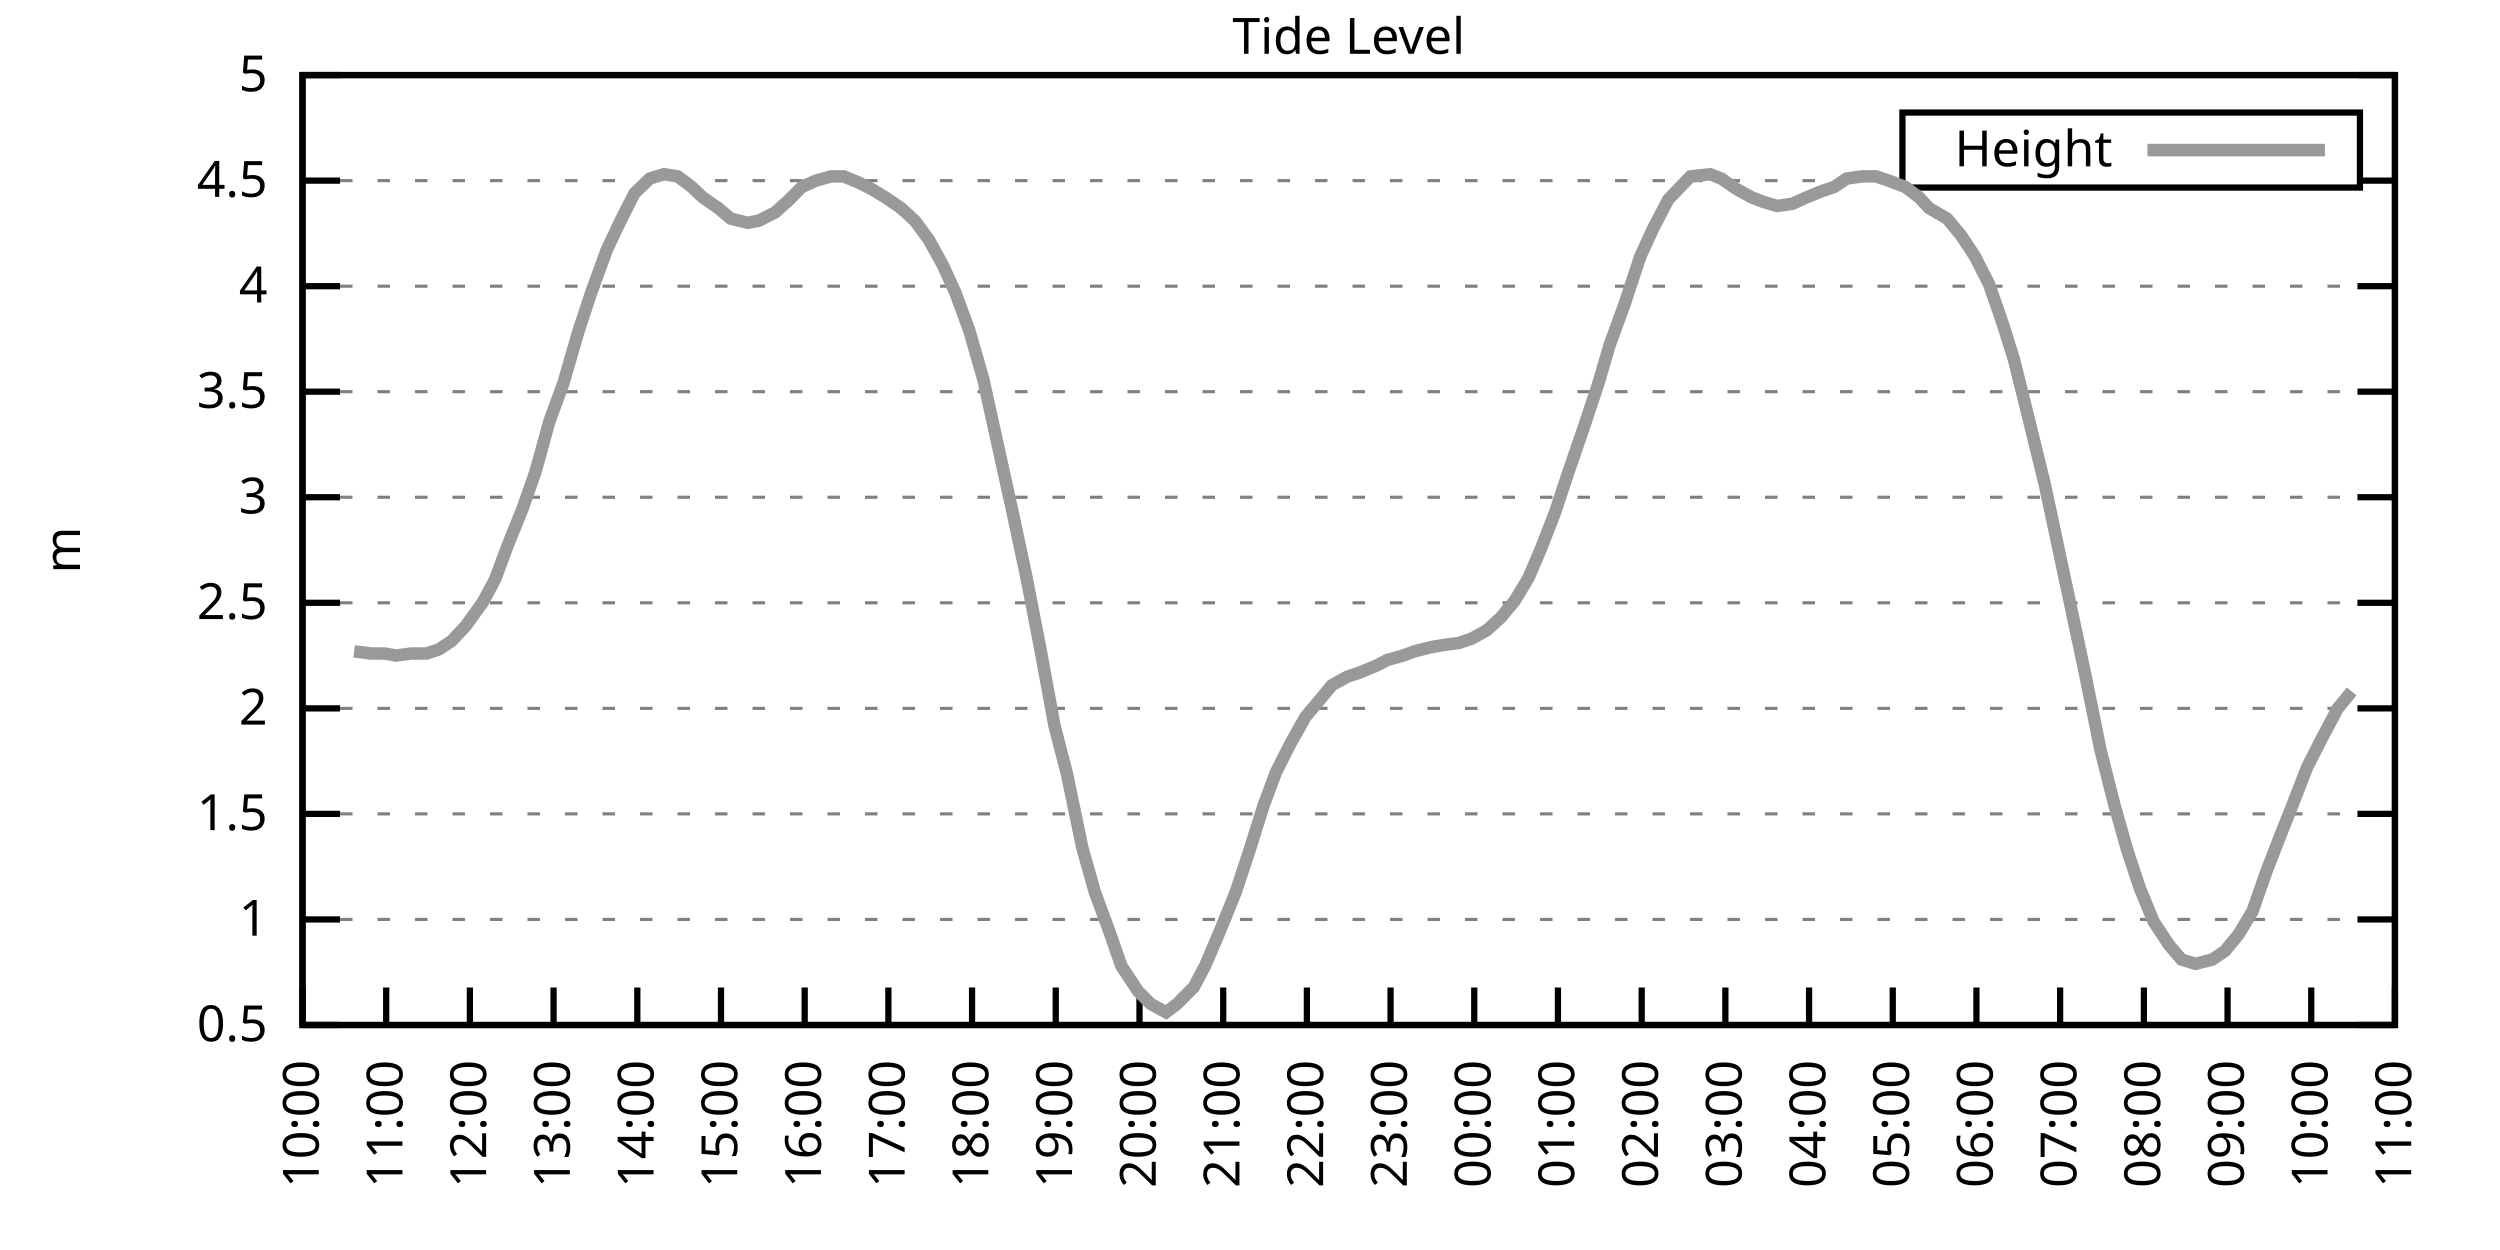
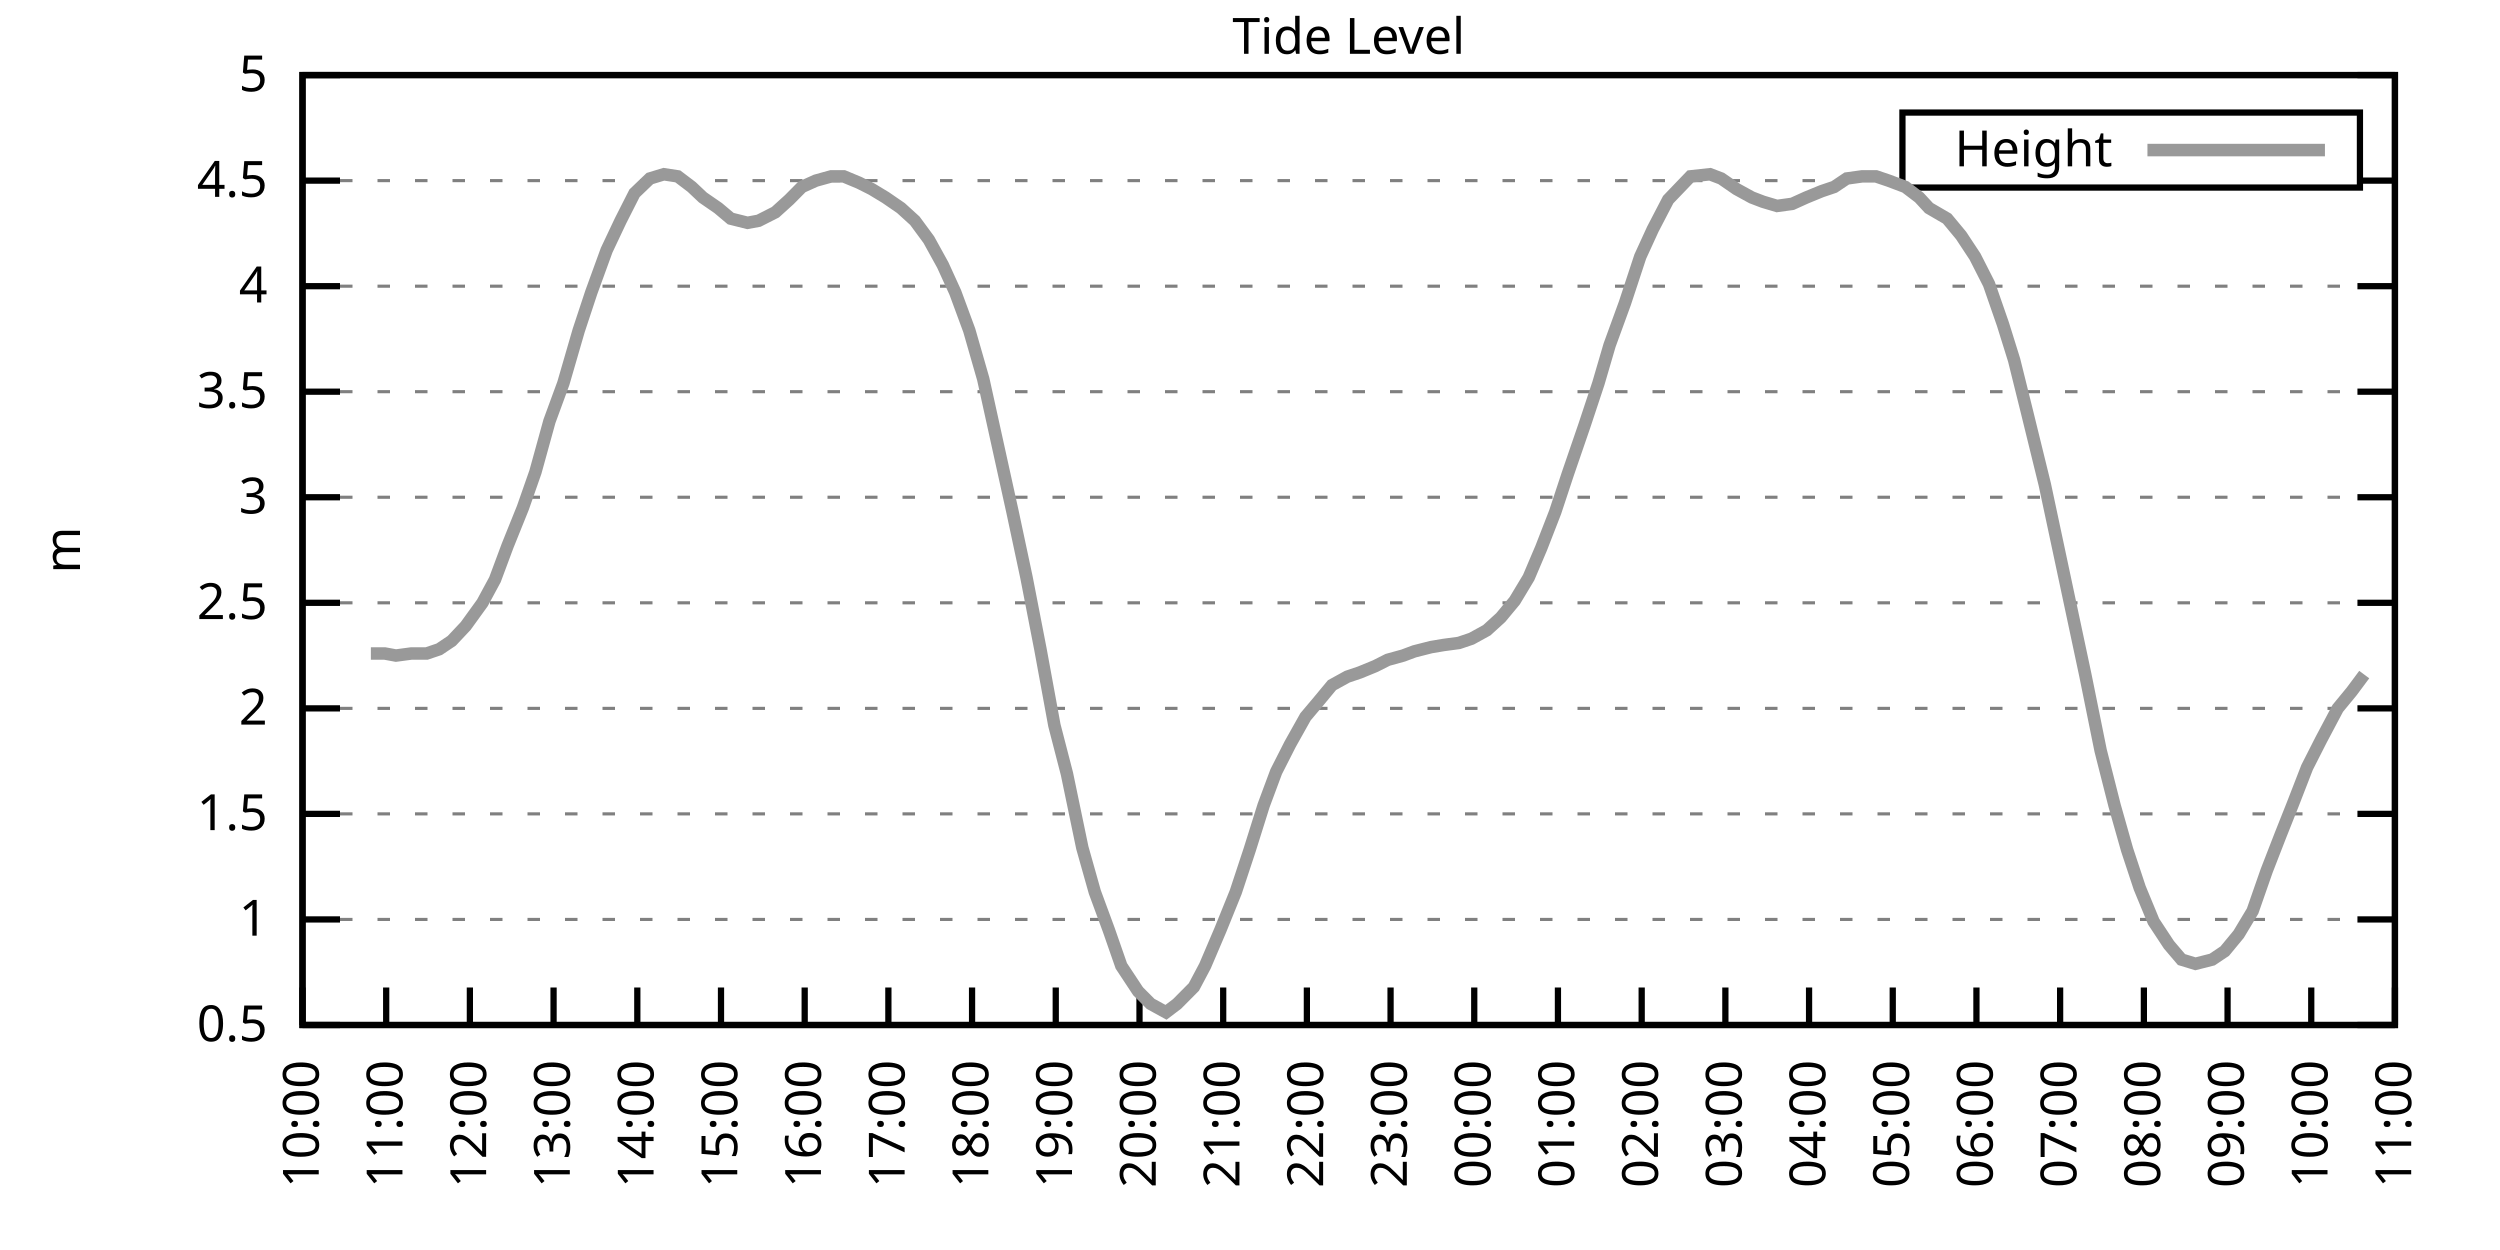
<svg xmlns="http://www.w3.org/2000/svg" xmlns:xlink="http://www.w3.org/1999/xlink" width="400" height="200" viewBox="0 0 400 200">
  <g id="gnuplot_canvas">
    <rect x="0" y="0" width="400" height="200" fill="none" />
    <defs>
      <circle id="gpDot" r="0.5" stroke-width="0.5" stroke="currentColor" />
      <path id="gpPt0" stroke-width="0.333" stroke="currentColor" d="M-1,0 h2 M0,-1 v2" />
      <path id="gpPt1" stroke-width="0.333" stroke="currentColor" d="M-1,-1 L1,1 M1,-1 L-1,1" />
      <path id="gpPt2" stroke-width="0.333" stroke="currentColor" d="M-1,0 L1,0 M0,-1 L0,1 M-1,-1 L1,1 M-1,1 L1,-1" />
      <rect id="gpPt3" stroke-width="0.333" stroke="currentColor" x="-1" y="-1" width="2" height="2" />
      <rect id="gpPt4" stroke-width="0.333" stroke="currentColor" fill="currentColor" x="-1" y="-1" width="2" height="2" />
      <circle id="gpPt5" stroke-width="0.333" stroke="currentColor" cx="0" cy="0" r="1" />
      <use xlink:href="#gpPt5" id="gpPt6" fill="currentColor" stroke="none" />
      <path id="gpPt7" stroke-width="0.333" stroke="currentColor" d="M0,-1.33 L-1.33,0.67 L1.33,0.67 z" />
      <use xlink:href="#gpPt7" id="gpPt8" fill="currentColor" stroke="none" />
      <use xlink:href="#gpPt7" id="gpPt9" stroke="currentColor" transform="rotate(180)" />
      <use xlink:href="#gpPt9" id="gpPt10" fill="currentColor" stroke="none" />
      <use xlink:href="#gpPt3" id="gpPt11" stroke="currentColor" transform="rotate(45)" />
      <use xlink:href="#gpPt11" id="gpPt12" fill="currentColor" stroke="none" />
      <path id="gpPt13" stroke-width="0.333" stroke="currentColor" d="M0,1.330 L1.265,0.411 L0.782,-1.067 L-0.782,-1.076 L-1.265,0.411 z" />
      <use xlink:href="#gpPt13" id="gpPt14" fill="currentColor" stroke="none" />
      <filter id="textbox" filterUnits="objectBoundingBox" x="0" y="0" height="1" width="1">
        <feFlood flood-color="white" flood-opacity="1" result="bgnd" />
        <feComposite in="SourceGraphic" in2="bgnd" operator="atop" />
      </filter>
      <filter id="greybox" filterUnits="objectBoundingBox" x="0" y="0" height="1" width="1">
        <feFlood flood-color="lightgrey" flood-opacity="1" result="grey" />
        <feComposite in="SourceGraphic" in2="grey" operator="atop" />
      </filter>
    </defs>
    <g fill="none" color="white" stroke="currentColor" stroke-width="1.00" stroke-linecap="butt" stroke-linejoin="miter">
</g>
    <g fill="none" color="black" stroke="currentColor" stroke-width="1.00" stroke-linecap="butt" stroke-linejoin="miter">
      <g stroke="none" shape-rendering="crispEdges">
        <polygon fill="rgb(255, 255, 255)" points="48.40,164.00 383.18,164.00 383.18,12.02 48.40,12.02 " />
      </g>
    </g>
    <g fill="none" color="black" stroke="currentColor" stroke-width="1.00" stroke-linecap="butt" stroke-linejoin="miter">
</g>
    <g fill="none" color="black" stroke="black" stroke-width="0.50" stroke-linecap="butt" stroke-linejoin="miter">
</g>
    <g fill="none" color="gray" stroke="currentColor" stroke-width="0.50" stroke-linecap="butt" stroke-linejoin="miter">
      <path stroke="gray" stroke-dasharray="2,4" class="gridline" d="M48.40,164.00 L383.19,164.00  " />
    </g>
    <g fill="none" color="gray" stroke="gray" stroke-width="1.00" stroke-linecap="butt" stroke-linejoin="miter">
</g>
    <g fill="none" color="black" stroke="currentColor" stroke-width="1.00" stroke-linecap="butt" stroke-linejoin="miter">
      <path stroke="black" d="M48.40,164.00 L54.40,164.00 M383.19,164.00 L377.19,164.00  " />
      <g transform="translate(42.80,166.60)" stroke="none" fill="black" font-family="Sans" font-size="8.00" text-anchor="end">
        <text>
          <tspan font-family="Sans"> 0.5</tspan>
        </text>
      </g>
    </g>
    <g fill="none" color="black" stroke="currentColor" stroke-width="1.00" stroke-linecap="butt" stroke-linejoin="miter">
</g>
    <g fill="none" color="black" stroke="black" stroke-width="0.50" stroke-linecap="butt" stroke-linejoin="miter">
</g>
    <g fill="none" color="gray" stroke="currentColor" stroke-width="0.50" stroke-linecap="butt" stroke-linejoin="miter">
      <path stroke="gray" stroke-dasharray="2,4" class="gridline" d="M48.40,147.11 L383.19,147.11  " />
    </g>
    <g fill="none" color="gray" stroke="gray" stroke-width="1.00" stroke-linecap="butt" stroke-linejoin="miter">
</g>
    <g fill="none" color="black" stroke="currentColor" stroke-width="1.00" stroke-linecap="butt" stroke-linejoin="miter">
      <path stroke="black" d="M48.40,147.11 L54.40,147.11 M383.19,147.11 L377.19,147.11  " />
      <g transform="translate(42.80,149.71)" stroke="none" fill="black" font-family="Sans" font-size="8.00" text-anchor="end">
        <text>
          <tspan font-family="Sans"> 1</tspan>
        </text>
      </g>
    </g>
    <g fill="none" color="black" stroke="currentColor" stroke-width="1.00" stroke-linecap="butt" stroke-linejoin="miter">
</g>
    <g fill="none" color="black" stroke="black" stroke-width="0.50" stroke-linecap="butt" stroke-linejoin="miter">
</g>
    <g fill="none" color="gray" stroke="currentColor" stroke-width="0.50" stroke-linecap="butt" stroke-linejoin="miter">
      <path stroke="gray" stroke-dasharray="2,4" class="gridline" d="M48.40,130.22 L383.19,130.22  " />
    </g>
    <g fill="none" color="gray" stroke="gray" stroke-width="1.00" stroke-linecap="butt" stroke-linejoin="miter">
</g>
    <g fill="none" color="black" stroke="currentColor" stroke-width="1.00" stroke-linecap="butt" stroke-linejoin="miter">
      <path stroke="black" d="M48.40,130.22 L54.40,130.22 M383.19,130.22 L377.19,130.22  " />
      <g transform="translate(42.80,132.82)" stroke="none" fill="black" font-family="Sans" font-size="8.00" text-anchor="end">
        <text>
          <tspan font-family="Sans"> 1.5</tspan>
        </text>
      </g>
    </g>
    <g fill="none" color="black" stroke="currentColor" stroke-width="1.00" stroke-linecap="butt" stroke-linejoin="miter">
</g>
    <g fill="none" color="black" stroke="black" stroke-width="0.50" stroke-linecap="butt" stroke-linejoin="miter">
</g>
    <g fill="none" color="gray" stroke="currentColor" stroke-width="0.50" stroke-linecap="butt" stroke-linejoin="miter">
      <path stroke="gray" stroke-dasharray="2,4" class="gridline" d="M48.40,113.34 L383.19,113.34  " />
    </g>
    <g fill="none" color="gray" stroke="gray" stroke-width="1.00" stroke-linecap="butt" stroke-linejoin="miter">
</g>
    <g fill="none" color="black" stroke="currentColor" stroke-width="1.00" stroke-linecap="butt" stroke-linejoin="miter">
      <path stroke="black" d="M48.40,113.34 L54.40,113.34 M383.19,113.34 L377.19,113.34  " />
      <g transform="translate(42.80,115.94)" stroke="none" fill="black" font-family="Sans" font-size="8.00" text-anchor="end">
        <text>
          <tspan font-family="Sans"> 2</tspan>
        </text>
      </g>
    </g>
    <g fill="none" color="black" stroke="currentColor" stroke-width="1.00" stroke-linecap="butt" stroke-linejoin="miter">
</g>
    <g fill="none" color="black" stroke="black" stroke-width="0.50" stroke-linecap="butt" stroke-linejoin="miter">
</g>
    <g fill="none" color="gray" stroke="currentColor" stroke-width="0.50" stroke-linecap="butt" stroke-linejoin="miter">
      <path stroke="gray" stroke-dasharray="2,4" class="gridline" d="M48.40,96.45 L383.19,96.45  " />
    </g>
    <g fill="none" color="gray" stroke="gray" stroke-width="1.00" stroke-linecap="butt" stroke-linejoin="miter">
</g>
    <g fill="none" color="black" stroke="currentColor" stroke-width="1.00" stroke-linecap="butt" stroke-linejoin="miter">
      <path stroke="black" d="M48.40,96.45 L54.40,96.45 M383.19,96.45 L377.19,96.45  " />
      <g transform="translate(42.80,99.05)" stroke="none" fill="black" font-family="Sans" font-size="8.00" text-anchor="end">
        <text>
          <tspan font-family="Sans"> 2.5</tspan>
        </text>
      </g>
    </g>
    <g fill="none" color="black" stroke="currentColor" stroke-width="1.00" stroke-linecap="butt" stroke-linejoin="miter">
</g>
    <g fill="none" color="black" stroke="black" stroke-width="0.50" stroke-linecap="butt" stroke-linejoin="miter">
</g>
    <g fill="none" color="gray" stroke="currentColor" stroke-width="0.50" stroke-linecap="butt" stroke-linejoin="miter">
      <path stroke="gray" stroke-dasharray="2,4" class="gridline" d="M48.40,79.56 L383.19,79.56  " />
    </g>
    <g fill="none" color="gray" stroke="gray" stroke-width="1.00" stroke-linecap="butt" stroke-linejoin="miter">
</g>
    <g fill="none" color="black" stroke="currentColor" stroke-width="1.00" stroke-linecap="butt" stroke-linejoin="miter">
      <path stroke="black" d="M48.40,79.56 L54.40,79.56 M383.19,79.56 L377.19,79.56  " />
      <g transform="translate(42.80,82.16)" stroke="none" fill="black" font-family="Sans" font-size="8.00" text-anchor="end">
        <text>
          <tspan font-family="Sans"> 3</tspan>
        </text>
      </g>
    </g>
    <g fill="none" color="black" stroke="currentColor" stroke-width="1.00" stroke-linecap="butt" stroke-linejoin="miter">
</g>
    <g fill="none" color="black" stroke="black" stroke-width="0.50" stroke-linecap="butt" stroke-linejoin="miter">
</g>
    <g fill="none" color="gray" stroke="currentColor" stroke-width="0.50" stroke-linecap="butt" stroke-linejoin="miter">
      <path stroke="gray" stroke-dasharray="2,4" class="gridline" d="M48.40,62.67 L383.19,62.67  " />
    </g>
    <g fill="none" color="gray" stroke="gray" stroke-width="1.00" stroke-linecap="butt" stroke-linejoin="miter">
</g>
    <g fill="none" color="black" stroke="currentColor" stroke-width="1.00" stroke-linecap="butt" stroke-linejoin="miter">
      <path stroke="black" d="M48.40,62.67 L54.40,62.67 M383.19,62.67 L377.19,62.67  " />
      <g transform="translate(42.80,65.27)" stroke="none" fill="black" font-family="Sans" font-size="8.00" text-anchor="end">
        <text>
          <tspan font-family="Sans"> 3.5</tspan>
        </text>
      </g>
    </g>
    <g fill="none" color="black" stroke="currentColor" stroke-width="1.00" stroke-linecap="butt" stroke-linejoin="miter">
</g>
    <g fill="none" color="black" stroke="black" stroke-width="0.50" stroke-linecap="butt" stroke-linejoin="miter">
</g>
    <g fill="none" color="gray" stroke="currentColor" stroke-width="0.50" stroke-linecap="butt" stroke-linejoin="miter">
      <path stroke="gray" stroke-dasharray="2,4" class="gridline" d="M48.40,45.79 L383.19,45.79  " />
    </g>
    <g fill="none" color="gray" stroke="gray" stroke-width="1.00" stroke-linecap="butt" stroke-linejoin="miter">
</g>
    <g fill="none" color="black" stroke="currentColor" stroke-width="1.00" stroke-linecap="butt" stroke-linejoin="miter">
      <path stroke="black" d="M48.40,45.79 L54.40,45.79 M383.19,45.79 L377.19,45.79  " />
      <g transform="translate(42.80,48.39)" stroke="none" fill="black" font-family="Sans" font-size="8.00" text-anchor="end">
        <text>
          <tspan font-family="Sans"> 4</tspan>
        </text>
      </g>
    </g>
    <g fill="none" color="black" stroke="currentColor" stroke-width="1.00" stroke-linecap="butt" stroke-linejoin="miter">
</g>
    <g fill="none" color="black" stroke="black" stroke-width="0.50" stroke-linecap="butt" stroke-linejoin="miter">
</g>
    <g fill="none" color="gray" stroke="currentColor" stroke-width="0.50" stroke-linecap="butt" stroke-linejoin="miter">
      <path stroke="gray" stroke-dasharray="2,4" class="gridline" d="M48.40,28.90 L304.39,28.90 M377.59,28.90 L383.19,28.90  " />
    </g>
    <g fill="none" color="gray" stroke="gray" stroke-width="1.00" stroke-linecap="butt" stroke-linejoin="miter">
</g>
    <g fill="none" color="black" stroke="currentColor" stroke-width="1.00" stroke-linecap="butt" stroke-linejoin="miter">
      <path stroke="black" d="M48.40,28.90 L54.40,28.90 M383.19,28.90 L377.19,28.90  " />
      <g transform="translate(42.80,31.50)" stroke="none" fill="black" font-family="Sans" font-size="8.00" text-anchor="end">
        <text>
          <tspan font-family="Sans"> 4.5</tspan>
        </text>
      </g>
    </g>
    <g fill="none" color="black" stroke="currentColor" stroke-width="1.00" stroke-linecap="butt" stroke-linejoin="miter">
</g>
    <g fill="none" color="black" stroke="black" stroke-width="0.50" stroke-linecap="butt" stroke-linejoin="miter">
</g>
    <g fill="none" color="gray" stroke="currentColor" stroke-width="0.50" stroke-linecap="butt" stroke-linejoin="miter">
      <path stroke="gray" stroke-dasharray="2,4" class="gridline" d="M48.40,12.01 L383.19,12.01  " />
    </g>
    <g fill="none" color="gray" stroke="gray" stroke-width="1.00" stroke-linecap="butt" stroke-linejoin="miter">
</g>
    <g fill="none" color="black" stroke="currentColor" stroke-width="1.00" stroke-linecap="butt" stroke-linejoin="miter">
      <path stroke="black" d="M48.40,12.01 L54.40,12.01 M383.19,12.01 L377.19,12.01  " />
      <g transform="translate(42.80,14.61)" stroke="none" fill="black" font-family="Sans" font-size="8.00" text-anchor="end">
        <text>
          <tspan font-family="Sans"> 5</tspan>
        </text>
      </g>
    </g>
    <g fill="none" color="black" stroke="currentColor" stroke-width="1.00" stroke-linecap="butt" stroke-linejoin="miter">
      <path stroke="black" d="M48.40,164.00 L48.40,158.00  " />
      <g transform="translate(51.00,169.60) rotate(270.00)" stroke="none" fill="black" font-family="Sans" font-size="8.00" text-anchor="end">
        <text>
          <tspan font-family="Sans">10:00</tspan>
        </text>
      </g>
    </g>
    <g fill="none" color="black" stroke="currentColor" stroke-width="1.00" stroke-linecap="butt" stroke-linejoin="miter">
      <path stroke="black" d="M61.79,164.00 L61.79,158.00  " />
      <g transform="translate(64.39,169.60) rotate(270.00)" stroke="none" fill="black" font-family="Sans" font-size="8.00" text-anchor="end">
        <text>
          <tspan font-family="Sans">11:00</tspan>
        </text>
      </g>
    </g>
    <g fill="none" color="black" stroke="currentColor" stroke-width="1.00" stroke-linecap="butt" stroke-linejoin="miter">
      <path stroke="black" d="M75.18,164.00 L75.18,158.00  " />
      <g transform="translate(77.78,169.60) rotate(270.00)" stroke="none" fill="black" font-family="Sans" font-size="8.00" text-anchor="end">
        <text>
          <tspan font-family="Sans">12:00</tspan>
        </text>
      </g>
    </g>
    <g fill="none" color="black" stroke="currentColor" stroke-width="1.00" stroke-linecap="butt" stroke-linejoin="miter">
      <path stroke="black" d="M88.57,164.00 L88.57,158.00  " />
      <g transform="translate(91.17,169.60) rotate(270.00)" stroke="none" fill="black" font-family="Sans" font-size="8.00" text-anchor="end">
        <text>
          <tspan font-family="Sans">13:00</tspan>
        </text>
      </g>
    </g>
    <g fill="none" color="black" stroke="currentColor" stroke-width="1.00" stroke-linecap="butt" stroke-linejoin="miter">
      <path stroke="black" d="M101.97,164.00 L101.97,158.00  " />
      <g transform="translate(104.57,169.60) rotate(270.00)" stroke="none" fill="black" font-family="Sans" font-size="8.00" text-anchor="end">
        <text>
          <tspan font-family="Sans">14:00</tspan>
        </text>
      </g>
    </g>
    <g fill="none" color="black" stroke="currentColor" stroke-width="1.00" stroke-linecap="butt" stroke-linejoin="miter">
      <path stroke="black" d="M115.36,164.00 L115.36,158.00  " />
      <g transform="translate(117.96,169.60) rotate(270.00)" stroke="none" fill="black" font-family="Sans" font-size="8.00" text-anchor="end">
        <text>
          <tspan font-family="Sans">15:00</tspan>
        </text>
      </g>
    </g>
    <g fill="none" color="black" stroke="currentColor" stroke-width="1.00" stroke-linecap="butt" stroke-linejoin="miter">
      <path stroke="black" d="M128.75,164.00 L128.75,158.00  " />
      <g transform="translate(131.35,169.60) rotate(270.00)" stroke="none" fill="black" font-family="Sans" font-size="8.00" text-anchor="end">
        <text>
          <tspan font-family="Sans">16:00</tspan>
        </text>
      </g>
    </g>
    <g fill="none" color="black" stroke="currentColor" stroke-width="1.00" stroke-linecap="butt" stroke-linejoin="miter">
      <path stroke="black" d="M142.14,164.00 L142.14,158.00  " />
      <g transform="translate(144.74,169.60) rotate(270.00)" stroke="none" fill="black" font-family="Sans" font-size="8.00" text-anchor="end">
        <text>
          <tspan font-family="Sans">17:00</tspan>
        </text>
      </g>
    </g>
    <g fill="none" color="black" stroke="currentColor" stroke-width="1.00" stroke-linecap="butt" stroke-linejoin="miter">
      <path stroke="black" d="M155.53,164.00 L155.53,158.00  " />
      <g transform="translate(158.13,169.60) rotate(270.00)" stroke="none" fill="black" font-family="Sans" font-size="8.00" text-anchor="end">
        <text>
          <tspan font-family="Sans">18:00</tspan>
        </text>
      </g>
    </g>
    <g fill="none" color="black" stroke="currentColor" stroke-width="1.00" stroke-linecap="butt" stroke-linejoin="miter">
      <path stroke="black" d="M168.92,164.00 L168.92,158.00  " />
      <g transform="translate(171.52,169.60) rotate(270.00)" stroke="none" fill="black" font-family="Sans" font-size="8.00" text-anchor="end">
        <text>
          <tspan font-family="Sans">19:00</tspan>
        </text>
      </g>
    </g>
    <g fill="none" color="black" stroke="currentColor" stroke-width="1.00" stroke-linecap="butt" stroke-linejoin="miter">
      <path stroke="black" d="M182.32,164.00 L182.32,158.00  " />
      <g transform="translate(184.92,169.60) rotate(270.00)" stroke="none" fill="black" font-family="Sans" font-size="8.00" text-anchor="end">
        <text>
          <tspan font-family="Sans">20:00</tspan>
        </text>
      </g>
    </g>
    <g fill="none" color="black" stroke="currentColor" stroke-width="1.00" stroke-linecap="butt" stroke-linejoin="miter">
      <path stroke="black" d="M195.71,164.00 L195.71,158.00  " />
      <g transform="translate(198.31,169.60) rotate(270.00)" stroke="none" fill="black" font-family="Sans" font-size="8.00" text-anchor="end">
        <text>
          <tspan font-family="Sans">21:00</tspan>
        </text>
      </g>
    </g>
    <g fill="none" color="black" stroke="currentColor" stroke-width="1.00" stroke-linecap="butt" stroke-linejoin="miter">
      <path stroke="black" d="M209.10,164.00 L209.10,158.00  " />
      <g transform="translate(211.70,169.60) rotate(270.00)" stroke="none" fill="black" font-family="Sans" font-size="8.00" text-anchor="end">
        <text>
          <tspan font-family="Sans">22:00</tspan>
        </text>
      </g>
    </g>
    <g fill="none" color="black" stroke="currentColor" stroke-width="1.00" stroke-linecap="butt" stroke-linejoin="miter">
      <path stroke="black" d="M222.49,164.00 L222.49,158.00  " />
      <g transform="translate(225.09,169.60) rotate(270.00)" stroke="none" fill="black" font-family="Sans" font-size="8.00" text-anchor="end">
        <text>
          <tspan font-family="Sans">23:00</tspan>
        </text>
      </g>
    </g>
    <g fill="none" color="black" stroke="currentColor" stroke-width="1.00" stroke-linecap="butt" stroke-linejoin="miter">
      <path stroke="black" d="M235.88,164.00 L235.88,158.00  " />
      <g transform="translate(238.48,169.60) rotate(270.00)" stroke="none" fill="black" font-family="Sans" font-size="8.00" text-anchor="end">
        <text>
          <tspan font-family="Sans">00:00</tspan>
        </text>
      </g>
    </g>
    <g fill="none" color="black" stroke="currentColor" stroke-width="1.00" stroke-linecap="butt" stroke-linejoin="miter">
      <path stroke="black" d="M249.27,164.00 L249.27,158.00  " />
      <g transform="translate(251.87,169.60) rotate(270.00)" stroke="none" fill="black" font-family="Sans" font-size="8.00" text-anchor="end">
        <text>
          <tspan font-family="Sans">01:00</tspan>
        </text>
      </g>
    </g>
    <g fill="none" color="black" stroke="currentColor" stroke-width="1.00" stroke-linecap="butt" stroke-linejoin="miter">
      <path stroke="black" d="M262.67,164.00 L262.67,158.00  " />
      <g transform="translate(265.27,169.60) rotate(270.00)" stroke="none" fill="black" font-family="Sans" font-size="8.00" text-anchor="end">
        <text>
          <tspan font-family="Sans">02:00</tspan>
        </text>
      </g>
    </g>
    <g fill="none" color="black" stroke="currentColor" stroke-width="1.00" stroke-linecap="butt" stroke-linejoin="miter">
      <path stroke="black" d="M276.06,164.00 L276.06,158.00  " />
      <g transform="translate(278.66,169.60) rotate(270.00)" stroke="none" fill="black" font-family="Sans" font-size="8.00" text-anchor="end">
        <text>
          <tspan font-family="Sans">03:00</tspan>
        </text>
      </g>
    </g>
    <g fill="none" color="black" stroke="currentColor" stroke-width="1.00" stroke-linecap="butt" stroke-linejoin="miter">
      <path stroke="black" d="M289.45,164.00 L289.45,158.00  " />
      <g transform="translate(292.05,169.60) rotate(270.00)" stroke="none" fill="black" font-family="Sans" font-size="8.00" text-anchor="end">
        <text>
          <tspan font-family="Sans">04:00</tspan>
        </text>
      </g>
    </g>
    <g fill="none" color="black" stroke="currentColor" stroke-width="1.00" stroke-linecap="butt" stroke-linejoin="miter">
      <path stroke="black" d="M302.84,164.00 L302.84,158.00  " />
      <g transform="translate(305.44,169.60) rotate(270.00)" stroke="none" fill="black" font-family="Sans" font-size="8.00" text-anchor="end">
        <text>
          <tspan font-family="Sans">05:00</tspan>
        </text>
      </g>
    </g>
    <g fill="none" color="black" stroke="currentColor" stroke-width="1.00" stroke-linecap="butt" stroke-linejoin="miter">
      <path stroke="black" d="M316.23,164.00 L316.23,158.00  " />
      <g transform="translate(318.83,169.60) rotate(270.00)" stroke="none" fill="black" font-family="Sans" font-size="8.00" text-anchor="end">
        <text>
          <tspan font-family="Sans">06:00</tspan>
        </text>
      </g>
    </g>
    <g fill="none" color="black" stroke="currentColor" stroke-width="1.00" stroke-linecap="butt" stroke-linejoin="miter">
      <path stroke="black" d="M329.62,164.00 L329.62,158.00  " />
      <g transform="translate(332.22,169.60) rotate(270.00)" stroke="none" fill="black" font-family="Sans" font-size="8.00" text-anchor="end">
        <text>
          <tspan font-family="Sans">07:00</tspan>
        </text>
      </g>
    </g>
    <g fill="none" color="black" stroke="currentColor" stroke-width="1.00" stroke-linecap="butt" stroke-linejoin="miter">
      <path stroke="black" d="M343.02,164.00 L343.02,158.00  " />
      <g transform="translate(345.62,169.60) rotate(270.00)" stroke="none" fill="black" font-family="Sans" font-size="8.00" text-anchor="end">
        <text>
          <tspan font-family="Sans">08:00</tspan>
        </text>
      </g>
    </g>
    <g fill="none" color="black" stroke="currentColor" stroke-width="1.00" stroke-linecap="butt" stroke-linejoin="miter">
      <path stroke="black" d="M356.41,164.00 L356.41,158.00  " />
      <g transform="translate(359.01,169.60) rotate(270.00)" stroke="none" fill="black" font-family="Sans" font-size="8.00" text-anchor="end">
        <text>
          <tspan font-family="Sans">09:00</tspan>
        </text>
      </g>
    </g>
    <g fill="none" color="black" stroke="currentColor" stroke-width="1.00" stroke-linecap="butt" stroke-linejoin="miter">
      <path stroke="black" d="M369.80,164.00 L369.80,158.00  " />
      <g transform="translate(372.40,169.60) rotate(270.00)" stroke="none" fill="black" font-family="Sans" font-size="8.00" text-anchor="end">
        <text>
          <tspan font-family="Sans">10:00</tspan>
        </text>
      </g>
    </g>
    <g fill="none" color="black" stroke="currentColor" stroke-width="1.00" stroke-linecap="butt" stroke-linejoin="miter">
      <path stroke="black" d="M383.19,164.00 L383.19,158.00  " />
      <g transform="translate(385.79,169.60) rotate(270.00)" stroke="none" fill="black" font-family="Sans" font-size="8.00" text-anchor="end">
        <text>
          <tspan font-family="Sans">11:00</tspan>
        </text>
      </g>
    </g>
    <g fill="none" color="black" stroke="currentColor" stroke-width="1.00" stroke-linecap="butt" stroke-linejoin="miter">
</g>
    <g fill="none" color="black" stroke="currentColor" stroke-width="1.00" stroke-linecap="butt" stroke-linejoin="miter">
      <path stroke="black" d="M48.40,12.01 L48.40,164.00 L383.19,164.00 L383.19,12.01 L48.40,12.01 Z  " />
    </g>
    <g fill="none" color="black" stroke="currentColor" stroke-width="1.00" stroke-linecap="butt" stroke-linejoin="miter">
</g>
    <g fill="none" color="black" stroke="currentColor" stroke-width="1.00" stroke-linecap="butt" stroke-linejoin="miter">
      <path stroke="black" d="M304.39,30.01 L304.39,18.01 L377.59,18.01 L377.59,30.01 L304.39,30.01 Z  " />
    </g>
    <g id="Tide_level_plot_1">
      <g fill="none" color="white" stroke="black" stroke-width="2.00" stroke-linecap="butt" stroke-linejoin="miter">
</g>
      <g fill="none" color="black" stroke="currentColor" stroke-width="2.00" stroke-linecap="butt" stroke-linejoin="miter">
        <g transform="translate(337.99,26.61)" stroke="none" fill="black" font-family="Sans" font-size="8.00" text-anchor="end">
          <text>
            <tspan font-family="Sans">Height</tspan>
          </text>
        </g>
      </g>
      <g fill="none" color="black" stroke="currentColor" stroke-width="2.00" stroke-linecap="butt" stroke-linejoin="miter">
-         <path stroke="rgb(153, 153, 153)" d="M343.59,24.01 L371.99,24.01 M56.66,104.22 L59.34,104.56 L61.57,104.56 L63.35,104.89 L65.81,104.56 L68.26,104.56   L70.27,103.88 L72.28,102.53 L74.51,100.16 L77.19,96.45 L79.20,92.73 L81.21,87.33 L83.66,81.25 L85.67,75.51   L87.91,67.40 L90.14,61.32 L92.59,52.88 L94.60,46.80 L97.06,40.04 L99.29,35.32 L101.52,30.92 L103.98,28.56   L106.21,27.88 L108.44,28.22 L110.67,29.91 L112.46,31.60 L114.91,33.29 L116.92,34.98 L119.60,35.65 L121.38,35.32   L124.06,33.96 L126.29,31.94 L128.30,29.91 L130.54,28.90 L132.99,28.22 L135.00,28.22 L137.45,29.24 L139.46,30.25   L141.69,31.60 L144.15,33.29 L146.38,35.32 L148.61,38.35 L150.85,42.41 L152.85,46.80 L155.09,52.88 L157.32,60.65   L159.33,69.77 L162.01,81.93 L164.24,92.40 L166.47,103.88 L168.70,116.04 L170.71,123.81 L173.17,135.63 L175.17,142.72   L177.41,148.80 L179.41,154.54 L182.09,158.60 L184.10,160.62 L186.56,161.97 L188.34,160.62 L191.02,157.92 L192.81,154.54   L195.26,148.80 L197.72,142.72 L199.95,135.97 L202.18,128.87 L204.19,123.47 L206.42,119.08 L208.88,114.69 L210.88,112.32   L213.12,109.62 L215.57,108.27 L217.58,107.59 L220.04,106.58 L222.04,105.57 L224.50,104.89 L226.29,104.22 L228.96,103.54   L230.97,103.20 L233.43,102.87 L235.44,102.19 L237.89,100.84 L240.12,98.81 L242.36,96.11 L244.59,92.40 L246.60,87.67   L248.83,81.93 L250.84,75.85 L253.51,68.08 L255.75,61.32 L257.53,55.24 L259.99,48.49 L262.44,41.06 L264.45,36.67   L266.91,31.94 L270.48,28.22 L273.60,27.88 L275.39,28.56 L277.84,30.25 L280.30,31.60 L282.08,32.28 L284.32,32.95   L286.77,32.61 L289.00,31.60 L291.46,30.59 L293.47,29.91 L295.48,28.56 L297.93,28.22 L300.16,28.22 L302.17,28.90   L304.85,29.91 L307.08,31.60 L308.64,33.29 L311.54,34.98 L313.78,37.68 L316.01,41.06 L318.24,45.45 L320.47,51.87   L322.26,57.61 L324.27,65.71 L327.17,77.53 L329.40,88.00 L331.63,98.48 L333.64,107.93 L336.10,120.09 L338.33,128.87   L340.34,135.97 L342.35,142.05 L344.58,147.45 L347.03,151.17 L349.04,153.53 L351.27,154.21 L353.95,153.53 L355.96,152.18   L358.19,149.48 L360.42,145.76 L362.66,139.34 L364.89,133.60 L366.90,128.54 L369.13,122.79 L371.36,118.40 L374.04,113.34   L376.27,110.63  " />
+         <path stroke="rgb(153, 153, 153)" d="M343.59,24.01 L371.99,24.01 M59.34,104.56 L61.57,104.56 L63.35,104.89 L65.81,104.56 L68.26,104.56 L70.27,103.88   L72.28,102.53 L74.51,100.16 L77.19,96.45 L79.20,92.73 L81.21,87.33 L83.66,81.25 L85.67,75.51 L87.91,67.40   L90.14,61.32 L92.59,52.88 L94.60,46.80 L97.06,40.04 L99.29,35.32 L101.52,30.92 L103.98,28.56 L106.21,27.88   L108.44,28.22 L110.67,29.91 L112.46,31.60 L114.91,33.29 L116.92,34.98 L119.60,35.65 L121.38,35.32 L124.06,33.96   L126.29,31.94 L128.30,29.91 L130.54,28.90 L132.99,28.22 L135.00,28.22 L137.45,29.24 L139.46,30.25 L141.69,31.60   L144.15,33.29 L146.38,35.32 L148.61,38.35 L150.85,42.41 L152.85,46.80 L155.09,52.88 L157.32,60.65 L159.33,69.77   L162.01,81.93 L164.24,92.40 L166.47,103.88 L168.70,116.04 L170.71,123.81 L173.17,135.63 L175.17,142.72 L177.41,148.80   L179.41,154.54 L182.09,158.60 L184.10,160.62 L186.56,161.97 L188.34,160.62 L191.02,157.92 L192.81,154.54 L195.26,148.80   L197.72,142.72 L199.95,135.97 L202.18,128.87 L204.19,123.47 L206.42,119.08 L208.88,114.69 L210.88,112.32 L213.12,109.62   L215.57,108.27 L217.58,107.59 L220.04,106.58 L222.04,105.57 L224.50,104.89 L226.29,104.22 L228.96,103.54 L230.97,103.20   L233.43,102.87 L235.44,102.19 L237.89,100.84 L240.12,98.81 L242.36,96.11 L244.59,92.40 L246.60,87.67 L248.83,81.93   L250.84,75.85 L253.51,68.08 L255.75,61.32 L257.53,55.24 L259.99,48.49 L262.44,41.06 L264.45,36.67 L266.91,31.94   L270.48,28.22 L273.60,27.88 L275.39,28.56 L277.84,30.25 L280.30,31.60 L282.08,32.28 L284.32,32.95 L286.77,32.61   L289.00,31.60 L291.46,30.59 L293.47,29.91 L295.48,28.56 L297.93,28.22 L300.16,28.22 L302.17,28.90 L304.85,29.91   L307.08,31.60 L308.64,33.29 L311.54,34.98 L313.78,37.68 L316.01,41.06 L318.24,45.45 L320.47,51.87 L322.26,57.61   L324.27,65.71 L327.17,77.53 L329.40,88.00 L331.63,98.48 L333.64,107.93 L336.10,120.09 L338.33,128.87 L340.34,135.97   L342.35,142.05 L344.58,147.45 L347.03,151.17 L349.04,153.53 L351.27,154.21 L353.95,153.53 L355.96,152.18 L358.19,149.48   L360.42,145.76 L362.66,139.34 L364.89,133.60 L366.90,128.54 L369.13,122.79 L371.36,118.40 L374.04,113.34 L376.27,110.63   L378.28,107.93  " />
      </g>
    </g>
    <g fill="none" color="black" stroke="currentColor" stroke-width="2.00" stroke-linecap="butt" stroke-linejoin="miter">
</g>
    <g fill="none" color="black" stroke="black" stroke-width="1.00" stroke-linecap="butt" stroke-linejoin="miter">
</g>
    <g fill="none" color="black" stroke="currentColor" stroke-width="1.00" stroke-linecap="butt" stroke-linejoin="miter">
      <path stroke="black" d="M48.40,12.01 L48.40,164.00 L383.19,164.00 L383.19,12.01 L48.40,12.01 Z  " />
      <g transform="translate(12.80,88.01) rotate(270.00)" stroke="none" fill="black" font-family="Sans" font-size="8.00" text-anchor="middle">
        <text>
          <tspan font-family="Sans">m</tspan>
        </text>
      </g>
    </g>
    <g fill="none" color="black" stroke="currentColor" stroke-width="1.00" stroke-linecap="butt" stroke-linejoin="miter">
</g>
    <g fill="none" color="black" stroke="currentColor" stroke-width="1.00" stroke-linecap="butt" stroke-linejoin="miter">
      <g transform="translate(215.79,8.61)" stroke="none" fill="black" font-family="Sans" font-size="8.00" text-anchor="middle">
        <text>
          <tspan font-family="Sans">Tide Level</tspan>
        </text>
      </g>
    </g>
    <g fill="none" color="black" stroke="currentColor" stroke-width="1.00" stroke-linecap="butt" stroke-linejoin="miter">
</g>
  </g>
</svg>
